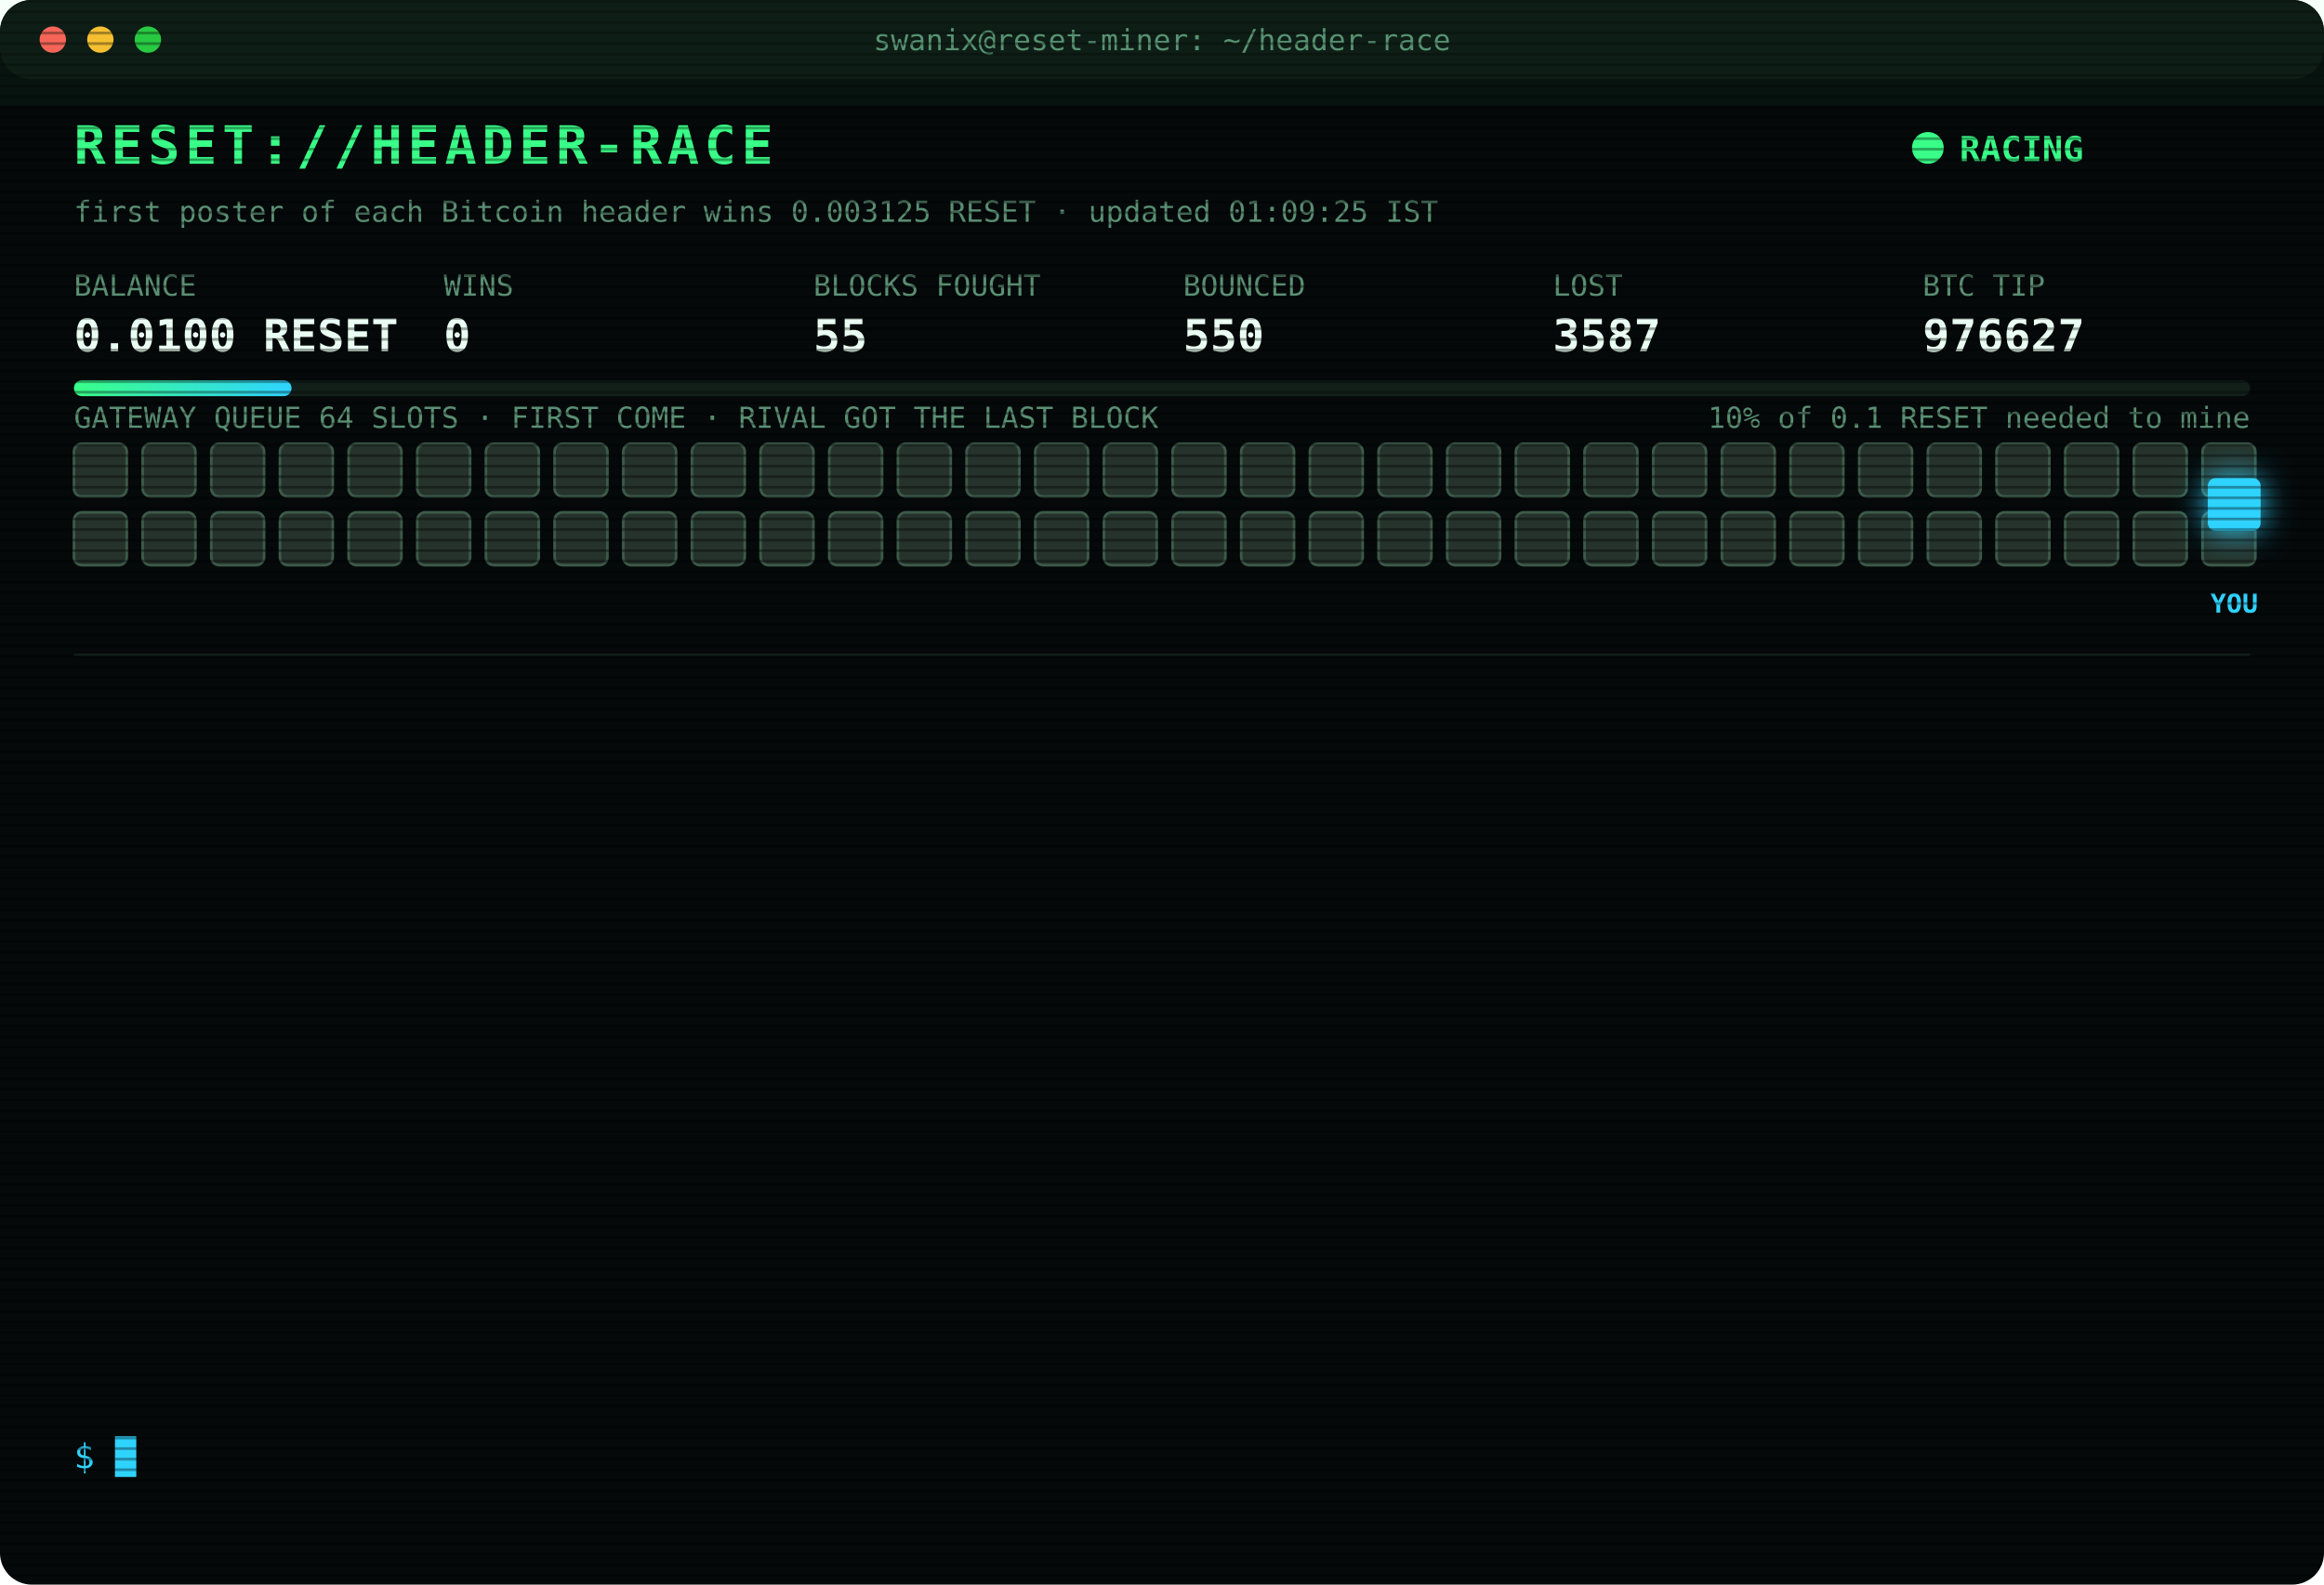
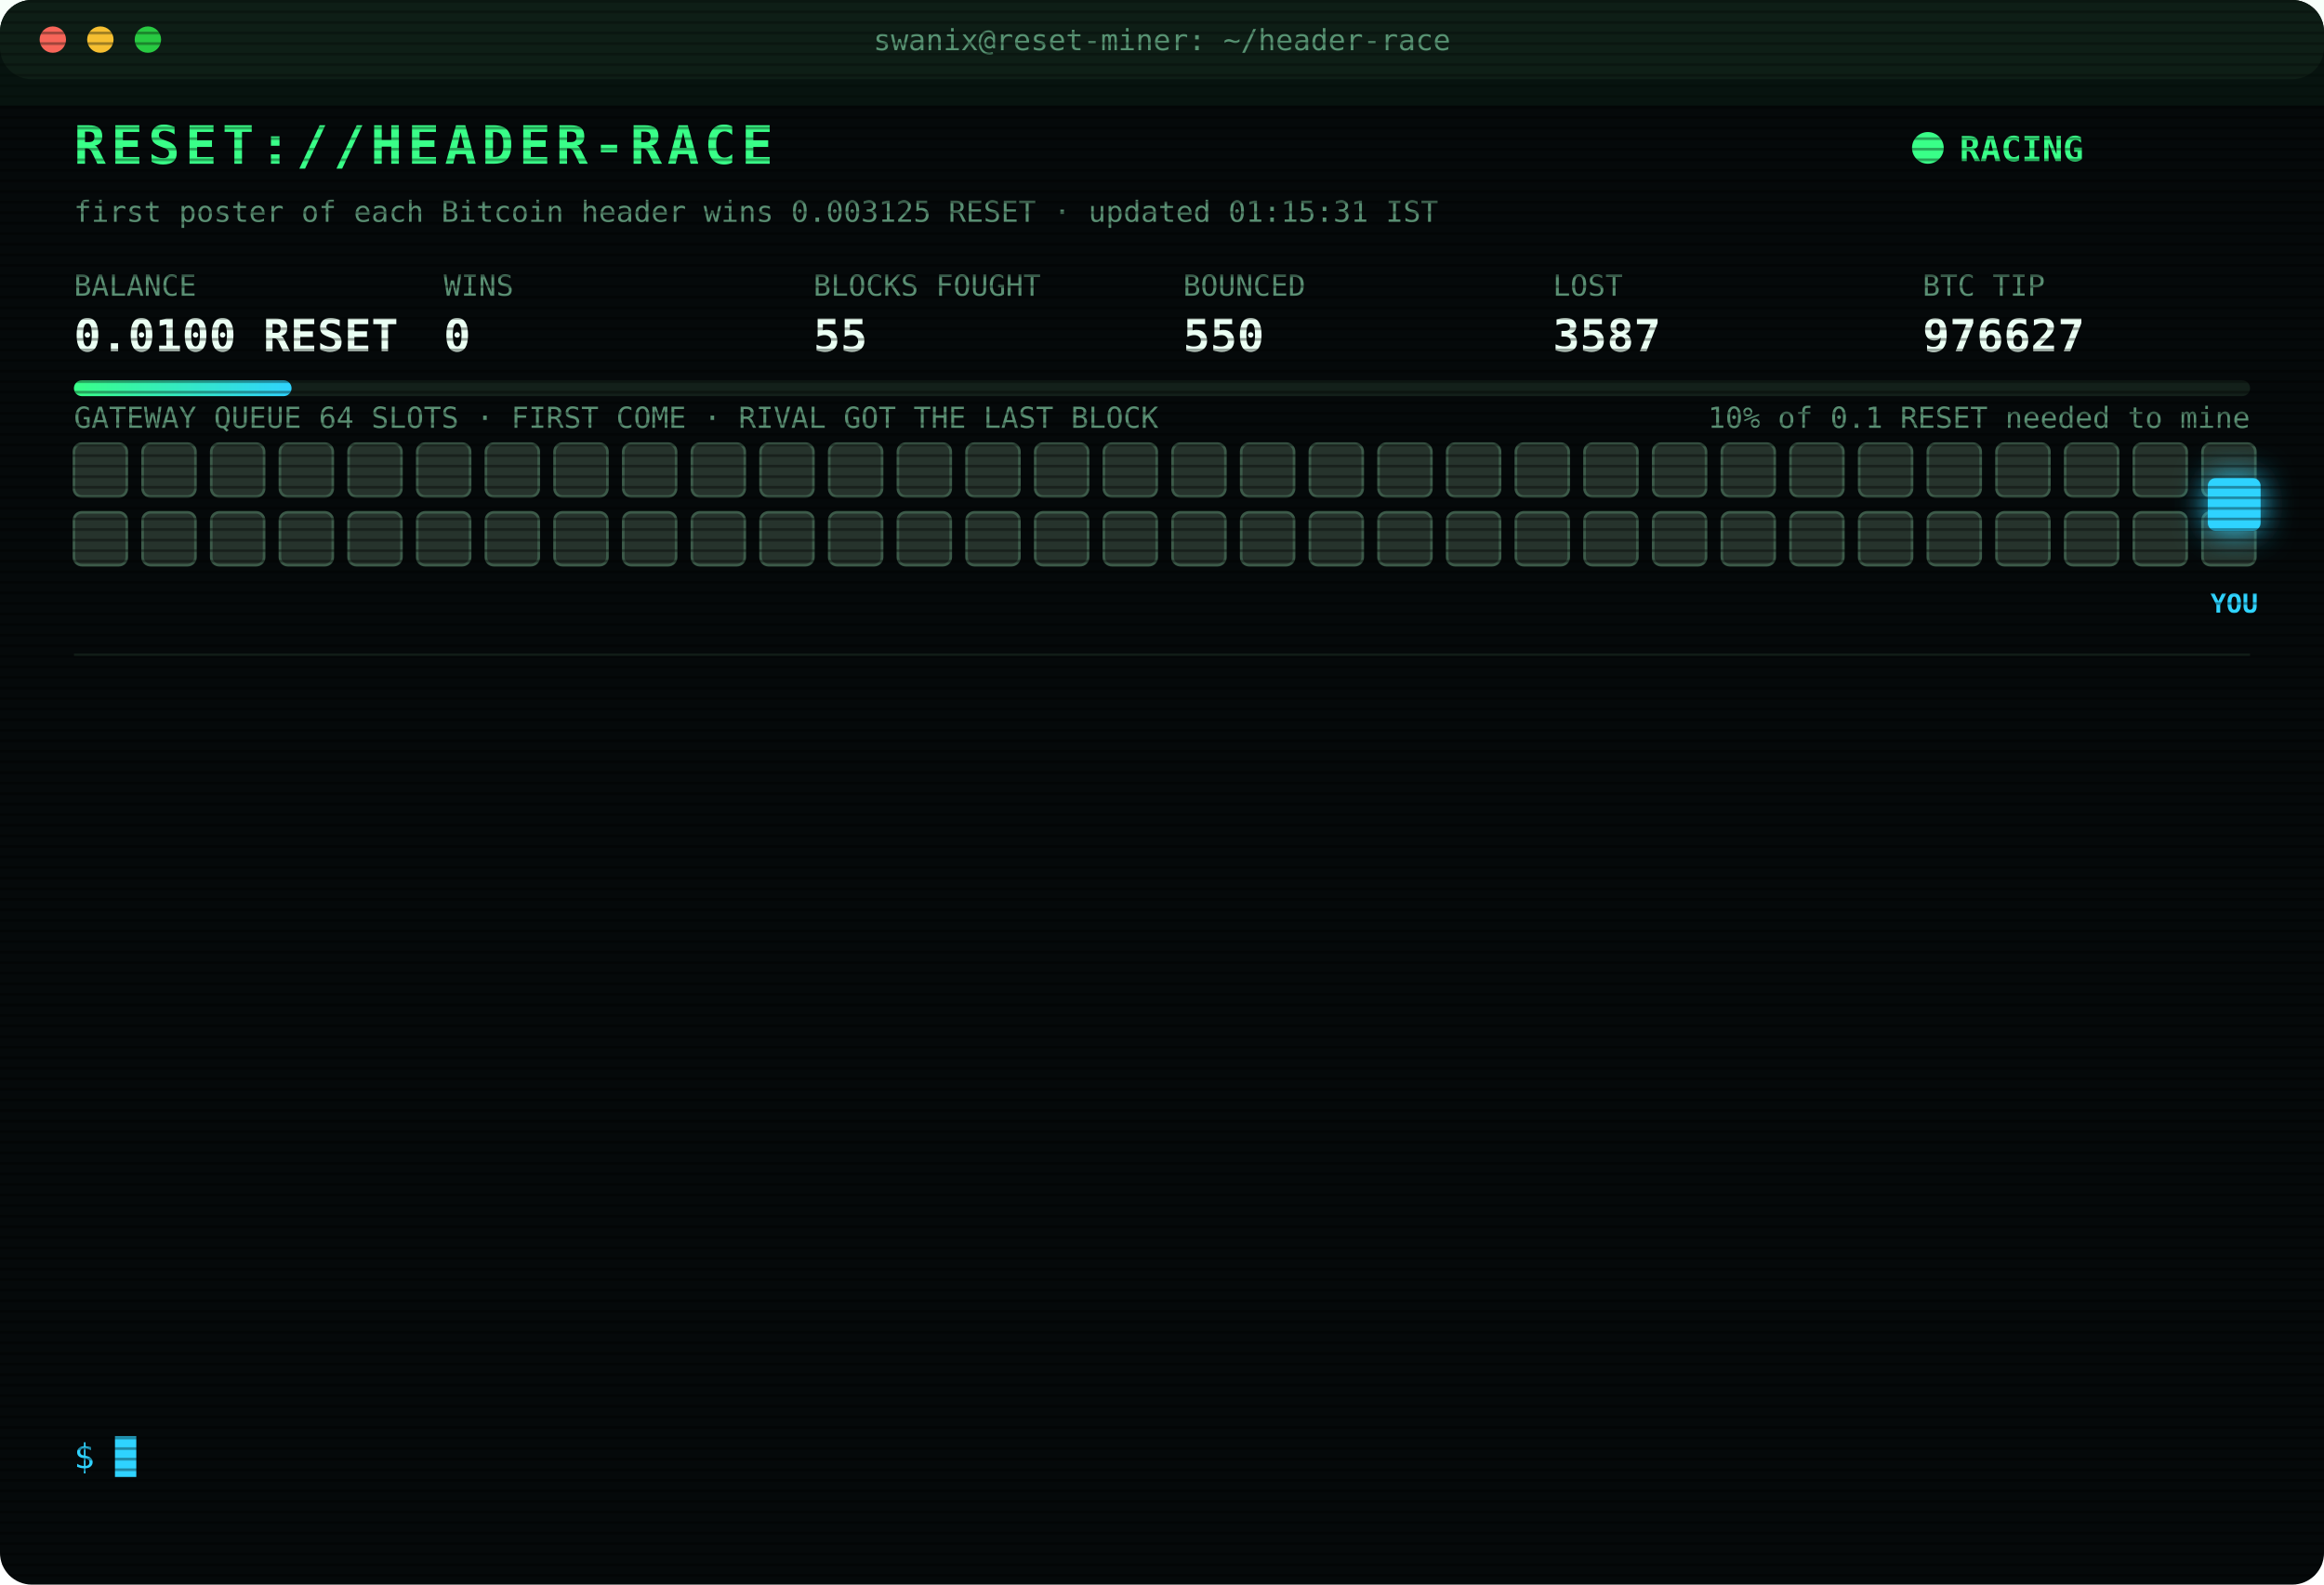
<svg xmlns="http://www.w3.org/2000/svg" width="880" height="600" viewBox="0 0 880 600" font-family="ui-monospace,SFMono-Regular,Menlo,Consolas,monospace">
  <style>
text{font-size:13px;fill:#7CFFB2}
.title{font-size:20px;font-weight:700;fill:#39FF88;letter-spacing:2px;animation:glitch 3s infinite steps(1)}
.sub{fill:#2fd3ff}.k{fill:#5a8f73;font-size:11px}.v{font-size:17px;font-weight:700;fill:#eafff3}
.ts{fill:#3f6b56}.boot{fill:#2fd3ff}.dim{fill:#5a8f73}.bad{fill:#ff4d6d}.warn{fill:#ffd23f}.mag{fill:#ff5cf0}.win{fill:#39FF88;font-weight:700}
.tag{font-size:10px;fill:#2fd3ff;font-weight:700}
.rival{fill:#26332c;stroke:#3c5a49;animation:jam 1.2s infinite alternate}
.idle{fill:#141c18;stroke:#22302a;animation:breathe 4s infinite}
.me{fill:#2fd3ff;filter:drop-shadow(0 0 6px #2fd3ff)}
.hover{animation:nudge 1.1s infinite ease-in-out}.bounce{animation:kick 1.4s infinite}
.ln{opacity:0;animation:in .4s forwards}
.cur{animation:blink 1s infinite steps(1)}
.scan{animation:scan 6s infinite linear}
.led{animation:blink 1.4s infinite}
@keyframes in{from{opacity:0;transform:translateX(-6px)}to{opacity:1;transform:none}}
@keyframes blink{50%{opacity:0}}
@keyframes jam{to{fill:#33463b}}
@keyframes breathe{50%{opacity:.4}}
@keyframes nudge{50%{transform:translateX(-10px)}}
@keyframes kick{0%,100%{transform:none}30%{transform:translateX(-14px)}55%{transform:translateX(10px) translateY(-6px)}}
@keyframes glitch{0%,92%{transform:none}93%{transform:translateX(2px);fill:#ff4d6d}95%{transform:translateX(-2px);fill:#2fd3ff}97%{transform:none}}
@keyframes scan{from{transform:translateY(-40px)}to{transform:translateY(600px)}}
</style>
  <defs>
    <pattern id="sl" width="4" height="4" patternUnits="userSpaceOnUse">
      <rect width="4" height="1" fill="#000" opacity=".35" />
    </pattern>
    <linearGradient id="bar">
      <stop offset="0" stop-color="#39FF88" />
      <stop offset="1" stop-color="#2fd3ff" />
    </linearGradient>
  </defs>
  <rect width="880" height="600" rx="12" fill="#05090a" />
  <rect width="880" height="30" rx="12" fill="#0d1512" />
  <circle cx="20" cy="15" r="5" fill="#ff5f57" />
  <circle cx="38" cy="15" r="5" fill="#febc2e" />
  <circle cx="56" cy="15" r="5" fill="#28c840" />
  <text x="440" y="19" text-anchor="middle" class="k">swanix@reset-miner: ~/header-race</text>
  <text x="28" y="62" class="title">RESET://HEADER-RACE</text>
  <circle class="led" cx="730" cy="56" r="6" fill="#39FF88" />
  <text x="742" y="61" class="win">RACING</text>
-   <text x="28" y="84" class="k">first poster of each Bitcoin header wins 0.003125 RESET · updated 01:09:25 IST</text>
+   <text x="28" y="84" class="k">first poster of each Bitcoin header wins 0.003125 RESET · updated 01:15:31 IST</text>
  <text x="28" y="112" class="k">BALANCE</text>
  <text x="28" y="133" class="v">0.0100 RESET</text>
  <text x="168" y="112" class="k">WINS</text>
  <text x="168" y="133" class="v">0</text>
  <text x="308" y="112" class="k">BLOCKS FOUGHT</text>
  <text x="308" y="133" class="v">55</text>
  <text x="448" y="112" class="k">BOUNCED</text>
  <text x="448" y="133" class="v">550</text>
  <text x="588" y="112" class="k">LOST</text>
  <text x="588" y="133" class="v">3587</text>
  <text x="728" y="112" class="k">BTC TIP</text>
  <text x="728" y="133" class="v">976627</text>
  <rect x="28" y="144" width="824" height="6" rx="3" fill="#13201a" />
  <rect x="28" y="144" width="82.4" height="6" rx="3" fill="url(#bar)" />
  <text x="852" y="162" text-anchor="end" class="k">10% of 0.1 RESET needed to mine</text>
  <text x="28" y="162" class="k">GATEWAY QUEUE 64 SLOTS · FIRST COME · RIVAL GOT THE LAST BLOCK</text>
  <rect class="rival" x="28" y="168" width="20" height="20" rx="3" style="animation-delay:0.00s" />
  <rect class="rival" x="54" y="168" width="20" height="20" rx="3" style="animation-delay:0.05s" />
  <rect class="rival" x="80" y="168" width="20" height="20" rx="3" style="animation-delay:0.10s" />
  <rect class="rival" x="106" y="168" width="20" height="20" rx="3" style="animation-delay:0.15s" />
  <rect class="rival" x="132" y="168" width="20" height="20" rx="3" style="animation-delay:0.20s" />
  <rect class="rival" x="158" y="168" width="20" height="20" rx="3" style="animation-delay:0.25s" />
  <rect class="rival" x="184" y="168" width="20" height="20" rx="3" style="animation-delay:0.30s" />
  <rect class="rival" x="210" y="168" width="20" height="20" rx="3" style="animation-delay:0.35s" />
  <rect class="rival" x="236" y="168" width="20" height="20" rx="3" style="animation-delay:0.40s" />
  <rect class="rival" x="262" y="168" width="20" height="20" rx="3" style="animation-delay:0.45s" />
  <rect class="rival" x="288" y="168" width="20" height="20" rx="3" style="animation-delay:0.50s" />
  <rect class="rival" x="314" y="168" width="20" height="20" rx="3" style="animation-delay:0.55s" />
  <rect class="rival" x="340" y="168" width="20" height="20" rx="3" style="animation-delay:0.60s" />
  <rect class="rival" x="366" y="168" width="20" height="20" rx="3" style="animation-delay:0.65s" />
  <rect class="rival" x="392" y="168" width="20" height="20" rx="3" style="animation-delay:0.70s" />
  <rect class="rival" x="418" y="168" width="20" height="20" rx="3" style="animation-delay:0.75s" />
  <rect class="rival" x="444" y="168" width="20" height="20" rx="3" style="animation-delay:0.80s" />
  <rect class="rival" x="470" y="168" width="20" height="20" rx="3" style="animation-delay:0.85s" />
  <rect class="rival" x="496" y="168" width="20" height="20" rx="3" style="animation-delay:0.90s" />
  <rect class="rival" x="522" y="168" width="20" height="20" rx="3" style="animation-delay:0.95s" />
  <rect class="rival" x="548" y="168" width="20" height="20" rx="3" style="animation-delay:1.00s" />
  <rect class="rival" x="574" y="168" width="20" height="20" rx="3" style="animation-delay:1.05s" />
  <rect class="rival" x="600" y="168" width="20" height="20" rx="3" style="animation-delay:1.10s" />
  <rect class="rival" x="626" y="168" width="20" height="20" rx="3" style="animation-delay:1.15s" />
  <rect class="rival" x="652" y="168" width="20" height="20" rx="3" style="animation-delay:1.20s" />
  <rect class="rival" x="678" y="168" width="20" height="20" rx="3" style="animation-delay:1.25s" />
  <rect class="rival" x="704" y="168" width="20" height="20" rx="3" style="animation-delay:1.30s" />
  <rect class="rival" x="730" y="168" width="20" height="20" rx="3" style="animation-delay:1.35s" />
  <rect class="rival" x="756" y="168" width="20" height="20" rx="3" style="animation-delay:1.40s" />
  <rect class="rival" x="782" y="168" width="20" height="20" rx="3" style="animation-delay:1.45s" />
  <rect class="rival" x="808" y="168" width="20" height="20" rx="3" style="animation-delay:1.50s" />
  <rect class="rival" x="834" y="168" width="20" height="20" rx="3" style="animation-delay:1.55s" />
  <rect class="rival" x="28" y="194" width="20" height="20" rx="3" style="animation-delay:1.60s" />
  <rect class="rival" x="54" y="194" width="20" height="20" rx="3" style="animation-delay:1.65s" />
  <rect class="rival" x="80" y="194" width="20" height="20" rx="3" style="animation-delay:1.70s" />
  <rect class="rival" x="106" y="194" width="20" height="20" rx="3" style="animation-delay:1.75s" />
  <rect class="rival" x="132" y="194" width="20" height="20" rx="3" style="animation-delay:1.80s" />
  <rect class="rival" x="158" y="194" width="20" height="20" rx="3" style="animation-delay:1.85s" />
  <rect class="rival" x="184" y="194" width="20" height="20" rx="3" style="animation-delay:1.90s" />
  <rect class="rival" x="210" y="194" width="20" height="20" rx="3" style="animation-delay:1.95s" />
  <rect class="rival" x="236" y="194" width="20" height="20" rx="3" style="animation-delay:2.00s" />
  <rect class="rival" x="262" y="194" width="20" height="20" rx="3" style="animation-delay:2.05s" />
  <rect class="rival" x="288" y="194" width="20" height="20" rx="3" style="animation-delay:2.10s" />
  <rect class="rival" x="314" y="194" width="20" height="20" rx="3" style="animation-delay:2.15s" />
  <rect class="rival" x="340" y="194" width="20" height="20" rx="3" style="animation-delay:2.20s" />
  <rect class="rival" x="366" y="194" width="20" height="20" rx="3" style="animation-delay:2.25s" />
  <rect class="rival" x="392" y="194" width="20" height="20" rx="3" style="animation-delay:2.30s" />
  <rect class="rival" x="418" y="194" width="20" height="20" rx="3" style="animation-delay:2.35s" />
  <rect class="rival" x="444" y="194" width="20" height="20" rx="3" style="animation-delay:2.40s" />
  <rect class="rival" x="470" y="194" width="20" height="20" rx="3" style="animation-delay:2.45s" />
  <rect class="rival" x="496" y="194" width="20" height="20" rx="3" style="animation-delay:2.50s" />
  <rect class="rival" x="522" y="194" width="20" height="20" rx="3" style="animation-delay:2.55s" />
  <rect class="rival" x="548" y="194" width="20" height="20" rx="3" style="animation-delay:2.60s" />
  <rect class="rival" x="574" y="194" width="20" height="20" rx="3" style="animation-delay:2.65s" />
  <rect class="rival" x="600" y="194" width="20" height="20" rx="3" style="animation-delay:2.70s" />
  <rect class="rival" x="626" y="194" width="20" height="20" rx="3" style="animation-delay:2.75s" />
  <rect class="rival" x="652" y="194" width="20" height="20" rx="3" style="animation-delay:2.80s" />
  <rect class="rival" x="678" y="194" width="20" height="20" rx="3" style="animation-delay:2.85s" />
  <rect class="rival" x="704" y="194" width="20" height="20" rx="3" style="animation-delay:2.90s" />
  <rect class="rival" x="730" y="194" width="20" height="20" rx="3" style="animation-delay:2.95s" />
  <rect class="rival" x="756" y="194" width="20" height="20" rx="3" style="animation-delay:3.00s" />
  <rect class="rival" x="782" y="194" width="20" height="20" rx="3" style="animation-delay:3.05s" />
  <rect class="rival" x="808" y="194" width="20" height="20" rx="3" style="animation-delay:3.10s" />
  <rect class="rival" x="834" y="194" width="20" height="20" rx="3" style="animation-delay:3.15s" />
  <g class="hover">
    <rect class="me" x="836" y="181" width="20" height="20" rx="3" />
    <text class="tag" x="846" y="232" text-anchor="middle">YOU</text>
  </g>
  <line x1="28" x2="852" y1="248" y2="248" stroke="#13201a" />
  <g class="ln" style="animation-delay:0.40s">
    <text x="28" y="270" class="ts">22:59:39</text>
    <text x="104" y="270" class="bad">[LOST] #976617 taken by a rival miner</text>
  </g>
  <g class="ln" style="animation-delay:0.65s">
    <text x="28" y="292" class="ts">23:01:44</text>
    <text x="104" y="292" class="bad">[LOST] #976618 taken by a rival miner</text>
  </g>
  <g class="ln" style="animation-delay:0.90s">
    <text x="28" y="314" class="ts">23:25:43</text>
    <text x="104" y="314" class="dim">[STINT END] calls 779 · wins 0</text>
  </g>
  <g class="ln" style="animation-delay:1.15s">
    <text x="28" y="336" class="ts">23:30:29</text>
    <text x="104" y="336" class="boot">[BOOT] racer v3 online · 3 feeds · stint 340m</text>
  </g>
  <g class="ln" style="animation-delay:1.40s">
    <text x="28" y="358" class="ts">23:47:20</text>
    <text x="104" y="358" class="bad">[LOST] #976619 taken by a rival miner</text>
  </g>
  <g class="ln" style="animation-delay:1.65s">
    <text x="28" y="380" class="ts">23:50:27</text>
    <text x="104" y="380" class="bad">[LOST] #976620 taken by a rival miner</text>
  </g>
  <g class="ln" style="animation-delay:1.90s">
    <text x="28" y="402" class="ts">23:56:35</text>
    <text x="104" y="402" class="bad">[LOST] #976621 taken by a rival miner</text>
  </g>
  <g class="ln" style="animation-delay:2.15s">
    <text x="28" y="424" class="ts">00:11:09</text>
    <text x="104" y="424" class="bad">[LOST] #976622 taken by a rival miner</text>
  </g>
  <g class="ln" style="animation-delay:2.40s">
    <text x="28" y="446" class="ts">00:18:34</text>
    <text x="104" y="446" class="bad">[LOST] #976623 taken by a rival miner</text>
  </g>
  <g class="ln" style="animation-delay:2.65s">
    <text x="28" y="468" class="ts">00:20:34</text>
    <text x="104" y="468" class="bad">[LOST] #976624 taken by a rival miner</text>
  </g>
  <g class="ln" style="animation-delay:2.90s">
    <text x="28" y="490" class="ts">00:49:54</text>
    <text x="104" y="490" class="bad">[LOST] #976625 taken by a rival miner</text>
  </g>
  <g class="ln" style="animation-delay:3.15s">
    <text x="28" y="512" class="ts">01:02:34</text>
    <text x="104" y="512" class="bad">[LOST] #976626 taken by a rival miner</text>
  </g>
  <g class="ln" style="animation-delay:3.40s">
    <text x="28" y="534" class="ts">01:09:25</text>
    <text x="104" y="534" class="bad">[LOST] #976627 taken by a rival miner</text>
  </g>
  <text x="28" y="556" class="sub">$ <tspan class="cur">█</tspan>
  </text>
  <rect width="880" height="600" rx="12" fill="url(#sl)" pointer-events="none" />
  <rect class="scan" width="880" height="40" fill="#39FF88" opacity=".04" />
</svg>
